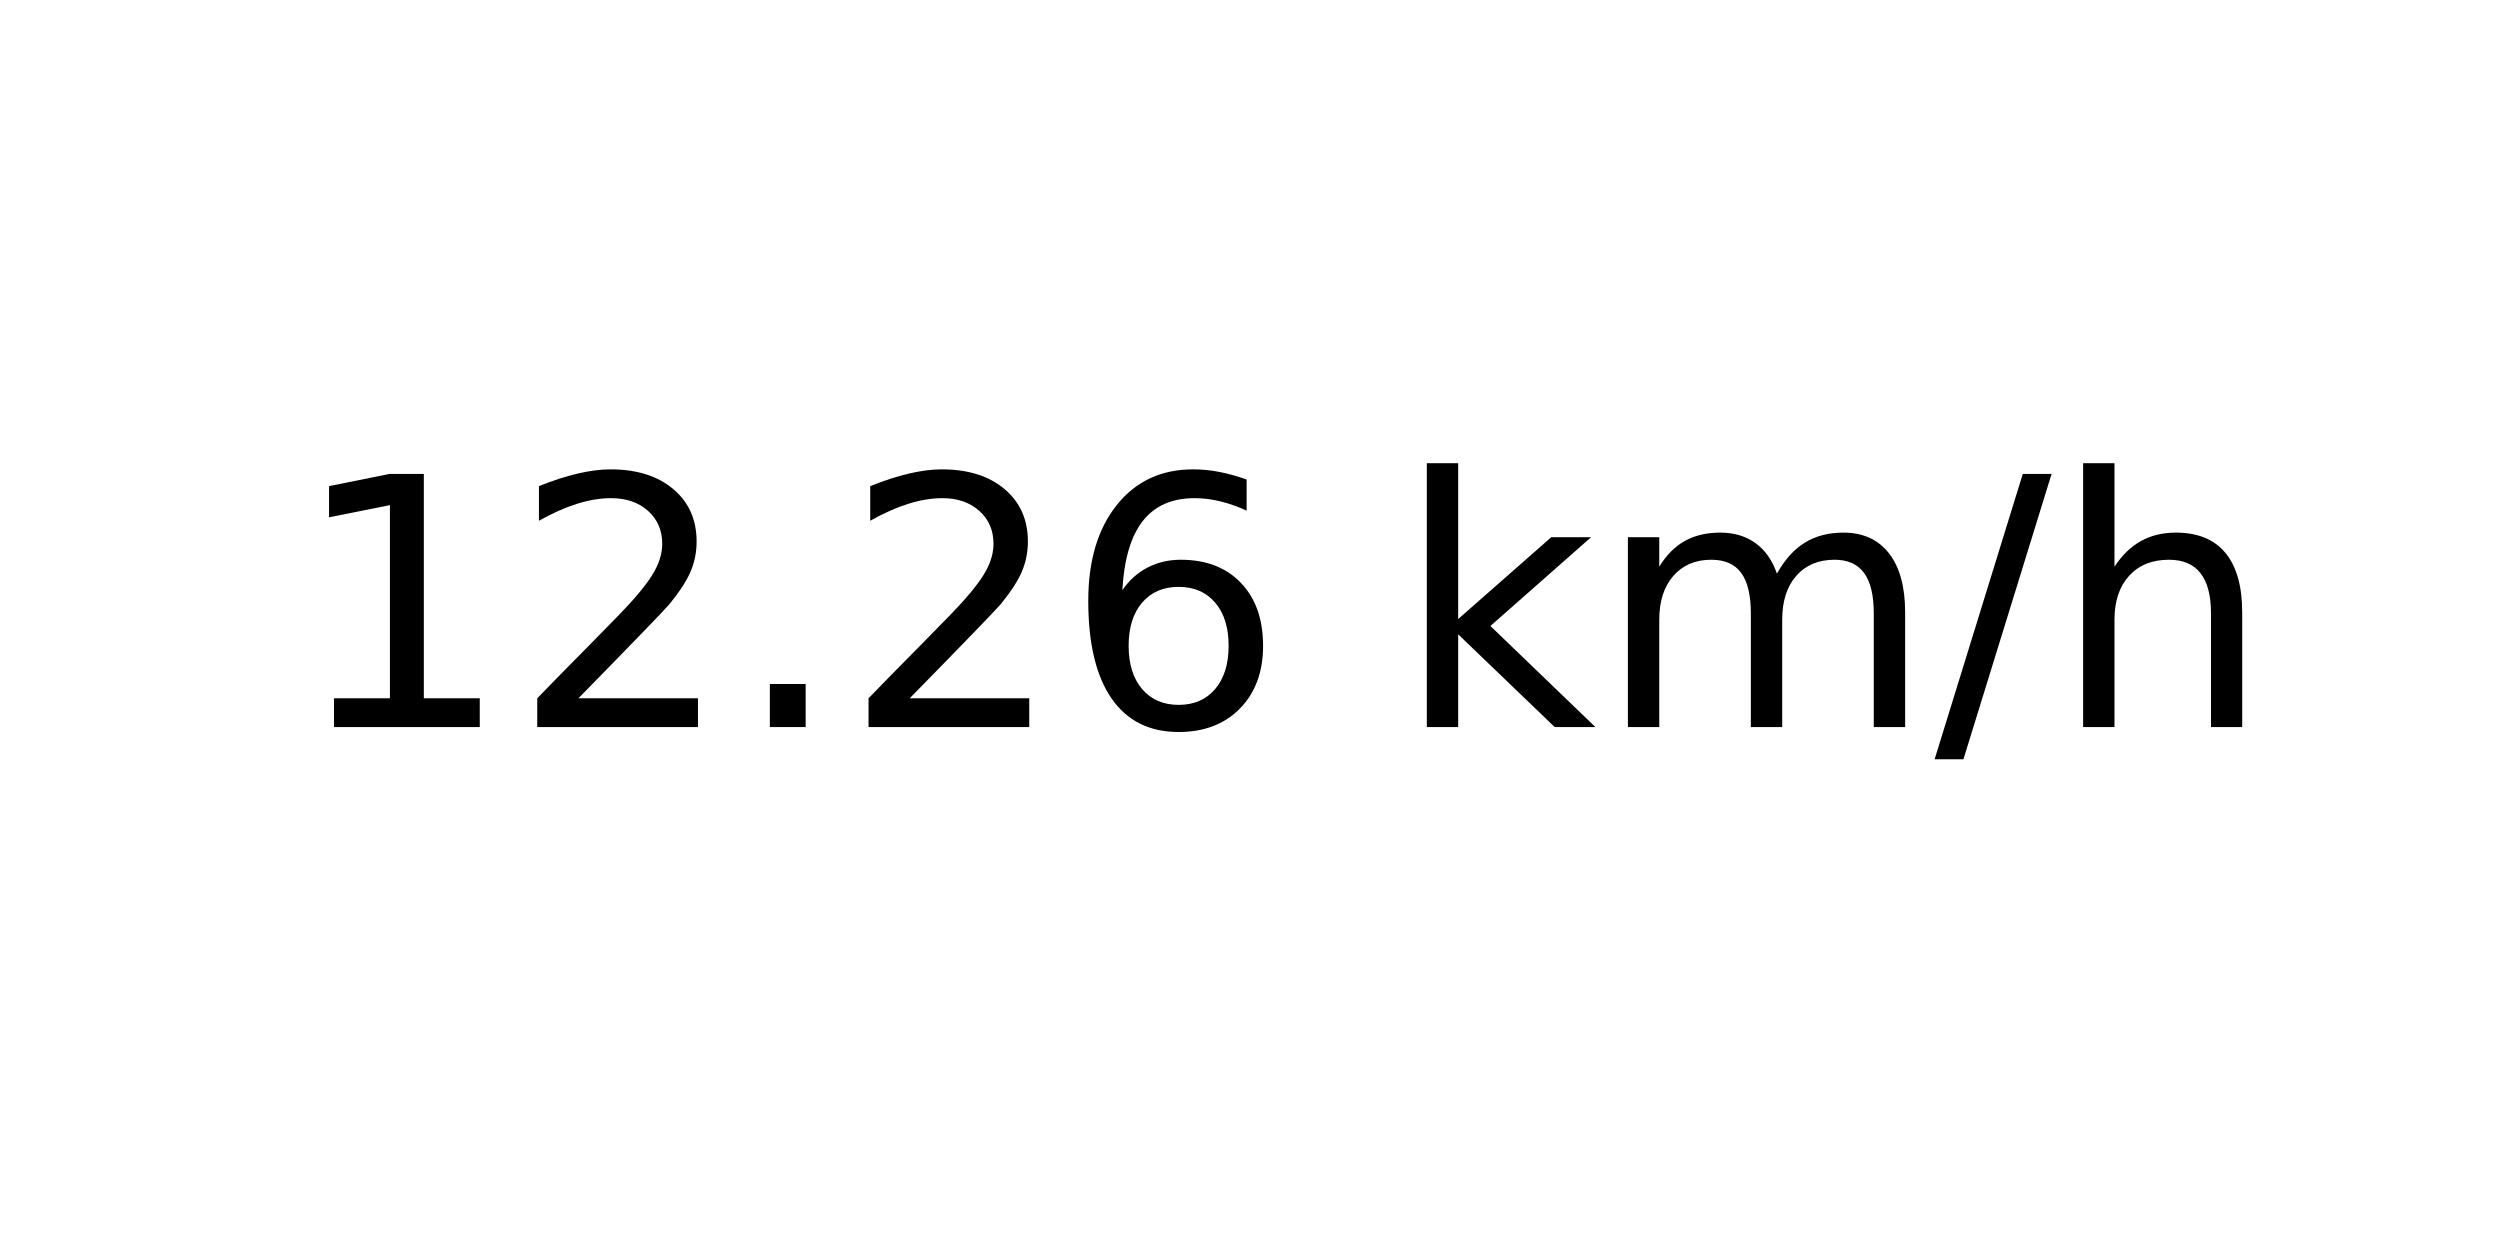
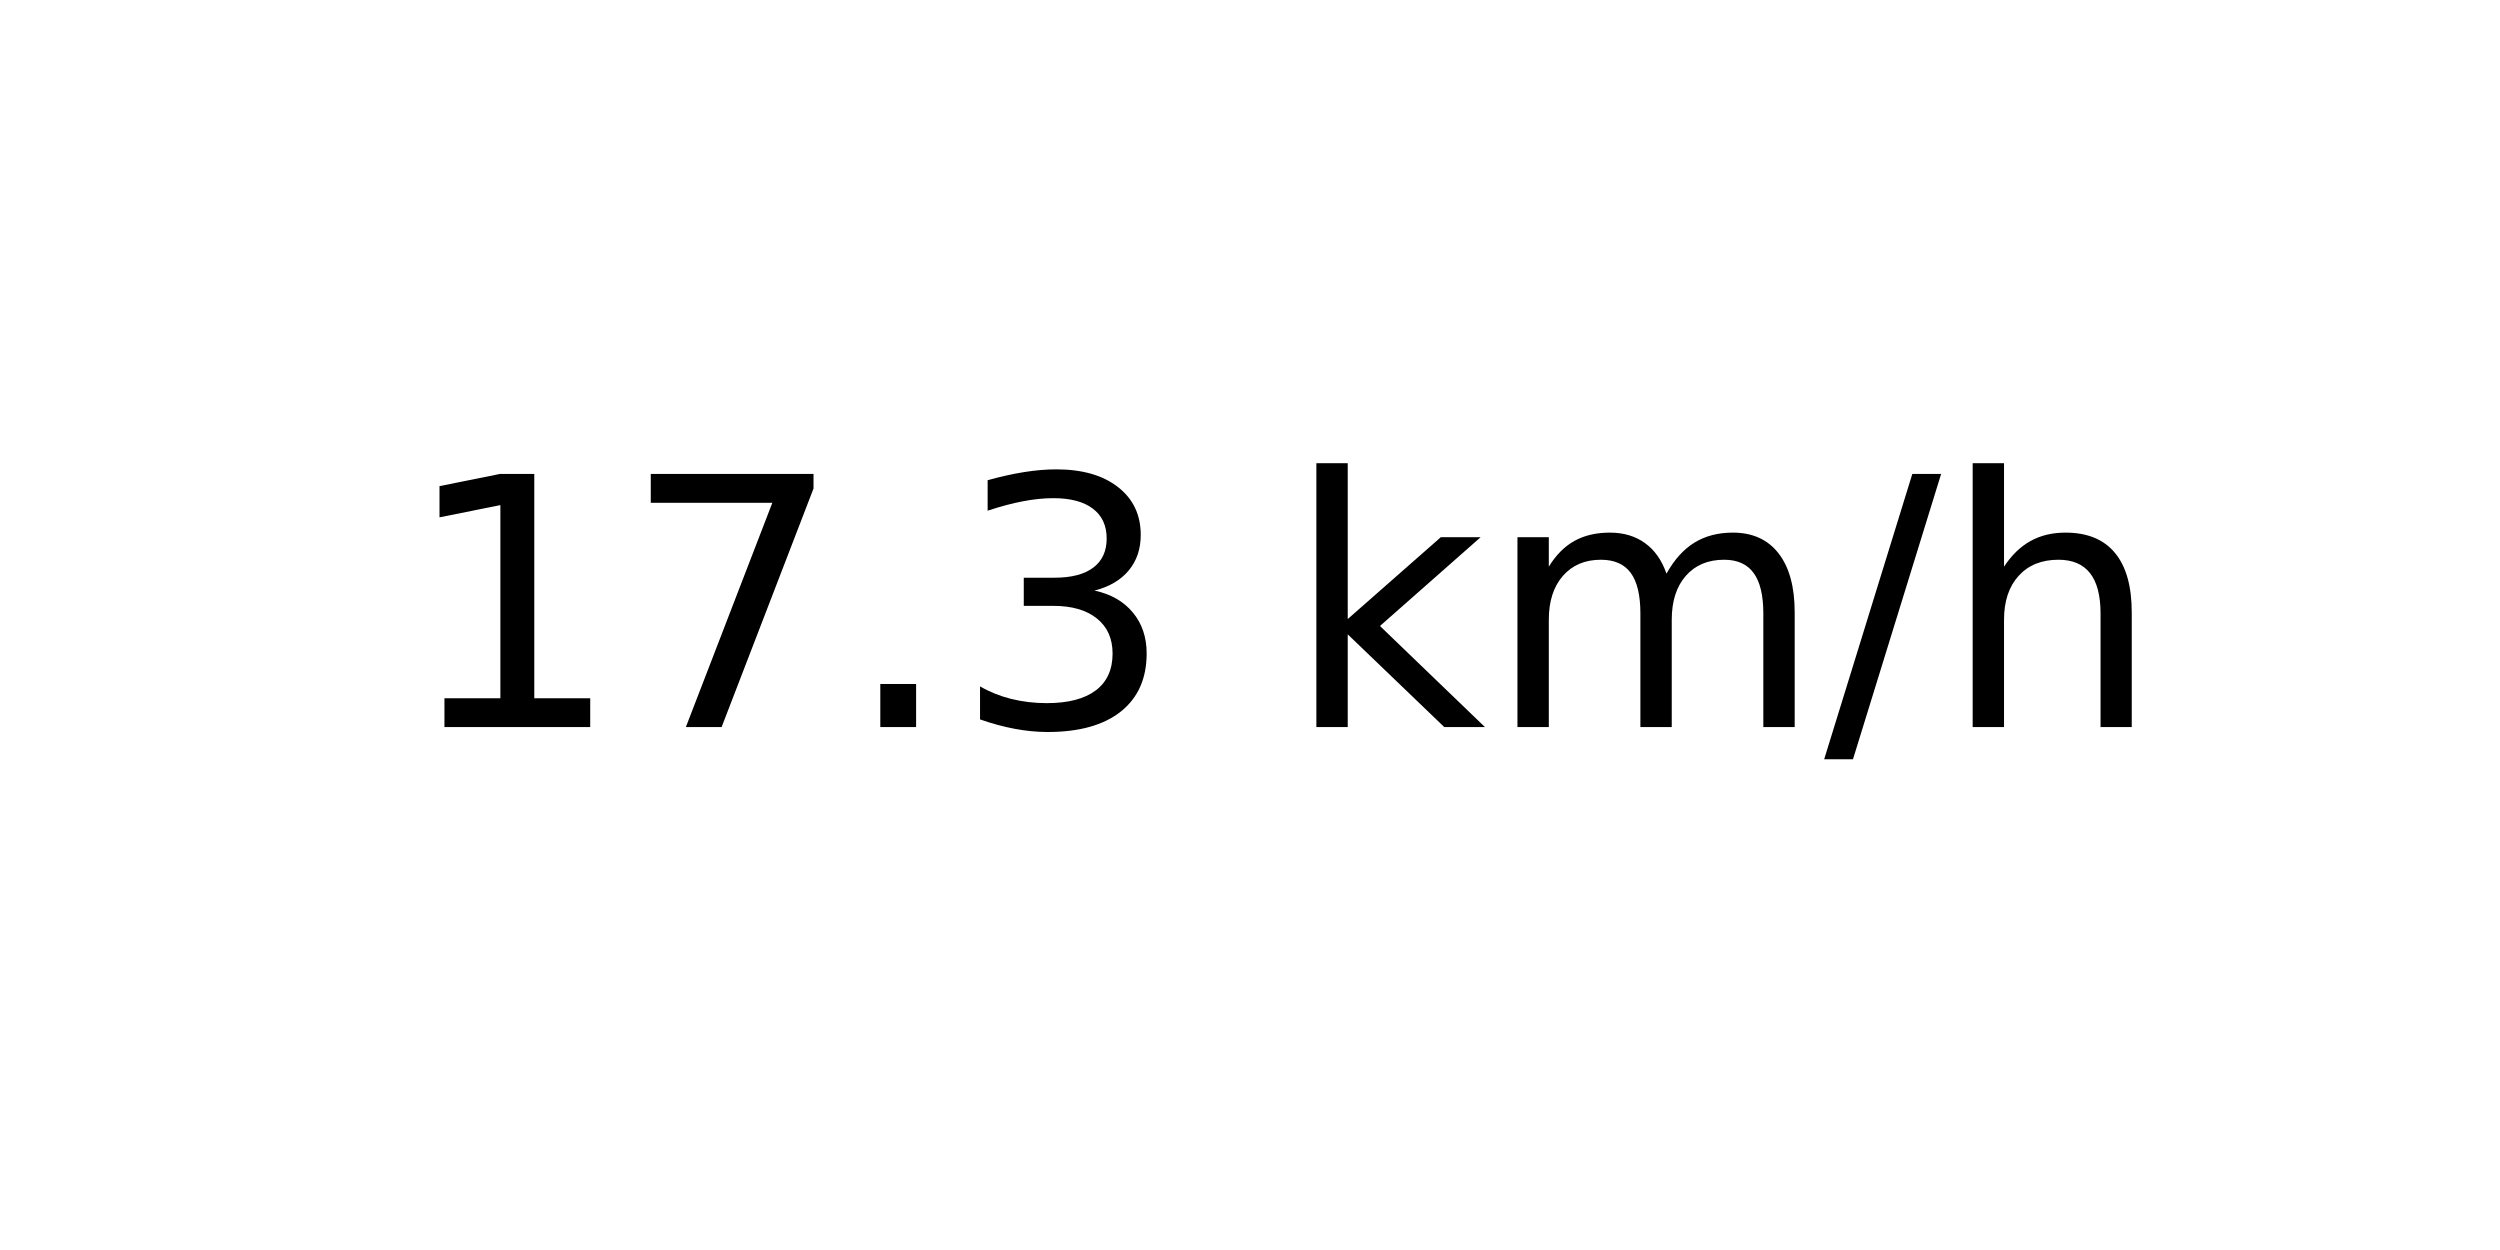
<svg xmlns="http://www.w3.org/2000/svg" xmlns:xlink="http://www.w3.org/1999/xlink" width="72pt" height="36pt" viewBox="0 0 72 36" version="1.1">
  <defs>
    <style type="text/css">*{stroke-linejoin: round; stroke-linecap: butt}</style>
  </defs>
  <g id="figure_1">
    <g id="axes_1">
      <g id="text_1">
-         <g transform="translate(8.378125 20.93937) scale(0.1 -0.1)">
+         <g transform="translate(11.55937 20.93937) scale(0.1 -0.1)">
          <defs>
            <path id="DejaVuSans-31" d="M 794 531  L 1825 531  L 1825 4091  L 703 3866  L 703 4441  L 1819 4666  L 2450 4666  L 2450 531  L 3481 531  L 3481 0  L 794 0  L 794 531  z " transform="scale(0.015625)" />
-             <path id="DejaVuSans-32" d="M 1228 531  L 3431 531  L 3431 0  L 469 0  L 469 531  Q 828 903 1448 1529  Q 2069 2156 2228 2338  Q 2531 2678 2651 2914  Q 2772 3150 2772 3378  Q 2772 3750 2511 3984  Q 2250 4219 1831 4219  Q 1534 4219 1204 4116  Q 875 4013 500 3803  L 500 4441  Q 881 4594 1212 4672  Q 1544 4750 1819 4750  Q 2544 4750 2975 4387  Q 3406 4025 3406 3419  Q 3406 3131 3298 2873  Q 3191 2616 2906 2266  Q 2828 2175 2409 1742  Q 1991 1309 1228 531  z " transform="scale(0.015625)" />
+             <path id="DejaVuSans-37" d="M 525 4666  L 3525 4666  L 3525 4397  L 1831 0  L 1172 0  L 2766 4134  L 525 4134  L 525 4666  z " transform="scale(0.015625)" />
            <path id="DejaVuSans-2e" d="M 684 794  L 1344 794  L 1344 0  L 684 0  L 684 794  z " transform="scale(0.015625)" />
-             <path id="DejaVuSans-36" d="M 2113 2584  Q 1688 2584 1439 2293  Q 1191 2003 1191 1497  Q 1191 994 1439 701  Q 1688 409 2113 409  Q 2538 409 2786 701  Q 3034 994 3034 1497  Q 3034 2003 2786 2293  Q 2538 2584 2113 2584  z M 3366 4563  L 3366 3988  Q 3128 4100 2886 4159  Q 2644 4219 2406 4219  Q 1781 4219 1451 3797  Q 1122 3375 1075 2522  Q 1259 2794 1537 2939  Q 1816 3084 2150 3084  Q 2853 3084 3261 2657  Q 3669 2231 3669 1497  Q 3669 778 3244 343  Q 2819 -91 2113 -91  Q 1303 -91 875 529  Q 447 1150 447 2328  Q 447 3434 972 4092  Q 1497 4750 2381 4750  Q 2619 4750 2861 4703  Q 3103 4656 3366 4563  z " transform="scale(0.015625)" />
+             <path id="DejaVuSans-33" d="M 2597 2516  Q 3050 2419 3304 2112  Q 3559 1806 3559 1356  Q 3559 666 3084 287  Q 2609 -91 1734 -91  Q 1441 -91 1130 -33  Q 819 25 488 141  L 488 750  Q 750 597 1062 519  Q 1375 441 1716 441  Q 2309 441 2620 675  Q 2931 909 2931 1356  Q 2931 1769 2642 2001  Q 2353 2234 1838 2234  L 1294 2234  L 1294 2753  L 1863 2753  Q 2328 2753 2575 2939  Q 2822 3125 2822 3475  Q 2822 3834 2567 4026  Q 2313 4219 1838 4219  Q 1578 4219 1281 4162  Q 984 4106 628 3988  L 628 4550  Q 988 4650 1302 4700  Q 1616 4750 1894 4750  Q 2613 4750 3031 4423  Q 3450 4097 3450 3541  Q 3450 3153 3228 2886  Q 3006 2619 2597 2516  z " transform="scale(0.015625)" />
            <path id="DejaVuSans-20" transform="scale(0.015625)" />
            <path id="DejaVuSans-6b" d="M 581 4863  L 1159 4863  L 1159 1991  L 2875 3500  L 3609 3500  L 1753 1863  L 3688 0  L 2938 0  L 1159 1709  L 1159 0  L 581 0  L 581 4863  z " transform="scale(0.015625)" />
            <path id="DejaVuSans-6d" d="M 3328 2828  Q 3544 3216 3844 3400  Q 4144 3584 4550 3584  Q 5097 3584 5394 3201  Q 5691 2819 5691 2113  L 5691 0  L 5113 0  L 5113 2094  Q 5113 2597 4934 2840  Q 4756 3084 4391 3084  Q 3944 3084 3684 2787  Q 3425 2491 3425 1978  L 3425 0  L 2847 0  L 2847 2094  Q 2847 2600 2669 2842  Q 2491 3084 2119 3084  Q 1678 3084 1418 2786  Q 1159 2488 1159 1978  L 1159 0  L 581 0  L 581 3500  L 1159 3500  L 1159 2956  Q 1356 3278 1631 3431  Q 1906 3584 2284 3584  Q 2666 3584 2933 3390  Q 3200 3197 3328 2828  z " transform="scale(0.015625)" />
            <path id="DejaVuSans-2f" d="M 1625 4666  L 2156 4666  L 531 -594  L 0 -594  L 1625 4666  z " transform="scale(0.015625)" />
            <path id="DejaVuSans-68" d="M 3513 2113  L 3513 0  L 2938 0  L 2938 2094  Q 2938 2591 2744 2837  Q 2550 3084 2163 3084  Q 1697 3084 1428 2787  Q 1159 2491 1159 1978  L 1159 0  L 581 0  L 581 4863  L 1159 4863  L 1159 2956  Q 1366 3272 1645 3428  Q 1925 3584 2291 3584  Q 2894 3584 3203 3211  Q 3513 2838 3513 2113  z " transform="scale(0.015625)" />
          </defs>
          <use xlink:href="#DejaVuSans-31" />
-           <use xlink:href="#DejaVuSans-32" x="63.623" />
+           <use xlink:href="#DejaVuSans-37" x="63.623" />
          <use xlink:href="#DejaVuSans-2e" x="127.246" />
-           <use xlink:href="#DejaVuSans-32" x="159.033" />
-           <use xlink:href="#DejaVuSans-36" x="222.656" />
-           <use xlink:href="#DejaVuSans-20" x="286.279" />
-           <use xlink:href="#DejaVuSans-6b" x="318.066" />
-           <use xlink:href="#DejaVuSans-6d" x="375.977" />
-           <use xlink:href="#DejaVuSans-2f" x="473.389" />
-           <use xlink:href="#DejaVuSans-68" x="507.08" />
+           <use xlink:href="#DejaVuSans-33" x="159.033" />
+           <use xlink:href="#DejaVuSans-20" x="222.656" />
+           <use xlink:href="#DejaVuSans-6b" x="254.443" />
+           <use xlink:href="#DejaVuSans-6d" x="312.354" />
+           <use xlink:href="#DejaVuSans-2f" x="409.766" />
+           <use xlink:href="#DejaVuSans-68" x="443.457" />
        </g>
      </g>
    </g>
  </g>
</svg>
